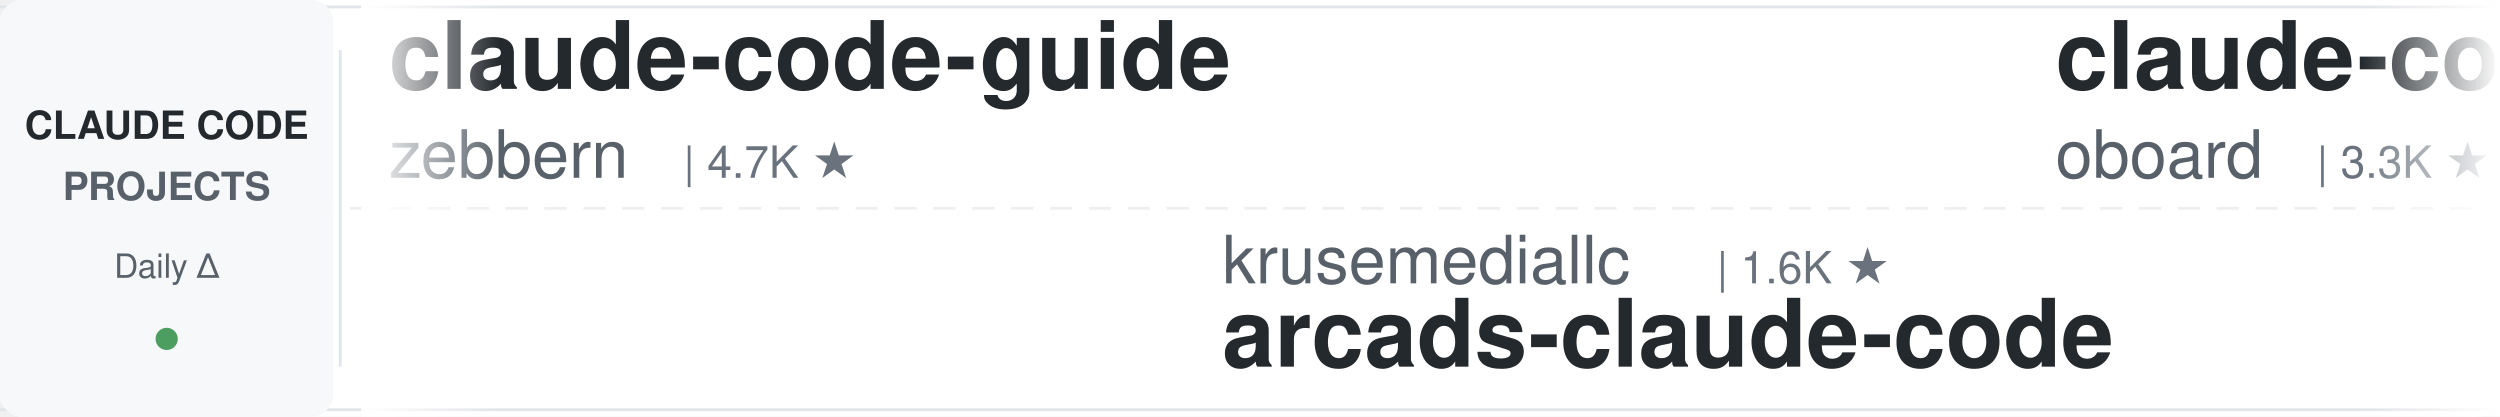
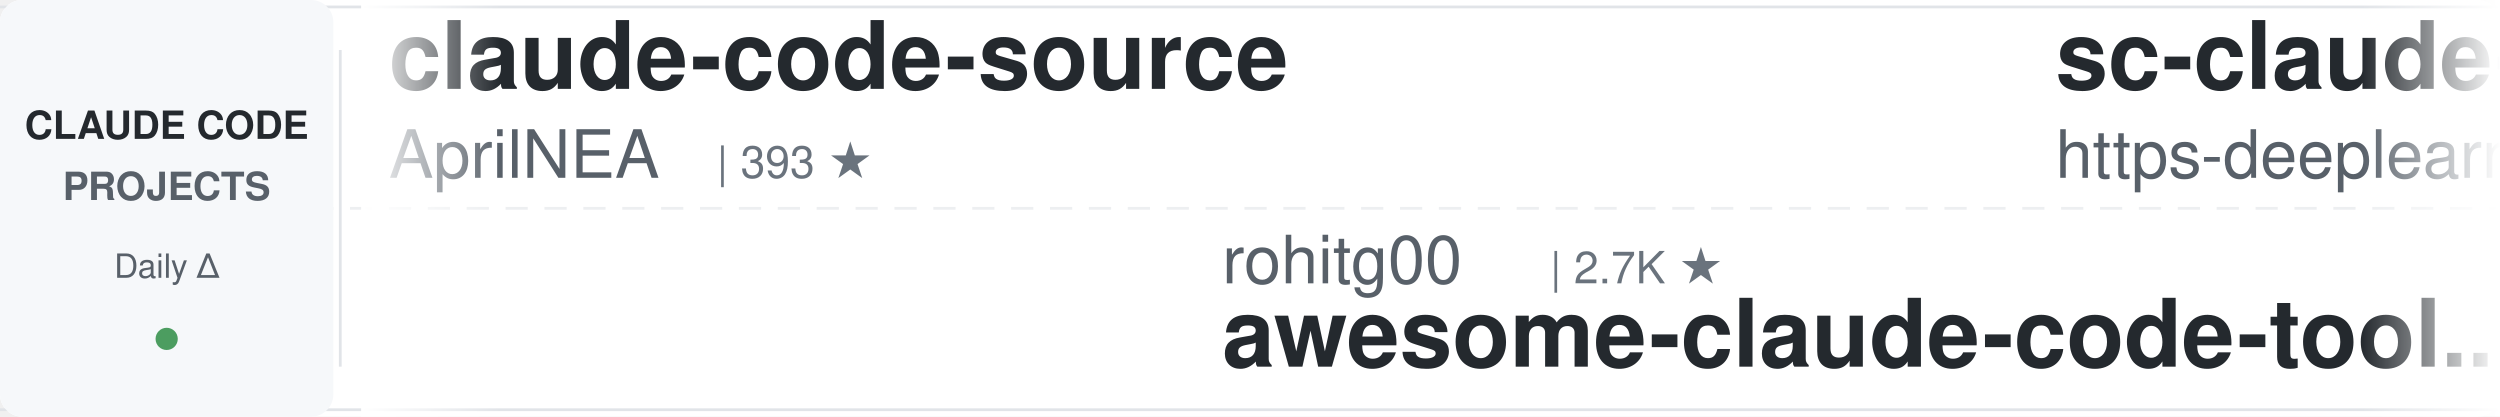
<svg xmlns="http://www.w3.org/2000/svg" width="900" height="150">
  <defs>
    <linearGradient id="leftFade" x1="0%" y1="0%" x2="100%" y2="0%">
      <stop offset="0%" style="stop-color:#ffffff;stop-opacity:1" />
      <stop offset="100%" style="stop-color:#ffffff;stop-opacity:0" />
    </linearGradient>
    <linearGradient id="rightFade" x1="0%" y1="0%" x2="100%" y2="0%">
      <stop offset="0%" style="stop-color:#ffffff;stop-opacity:0" />
      <stop offset="100%" style="stop-color:#ffffff;stop-opacity:1" />
    </linearGradient>
  </defs>
  <rect width="900" height="150" fill="#ffffff" rx="8" />
  <rect x="0" y="2" width="900" height="1" fill="#e1e4e8" />
  <rect x="0" y="147" width="900" height="1" fill="#e1e4e8" />
  <line x1="0" y1="75" x2="900" y2="75" stroke="#e1e4e8" stroke-width="1" stroke-dasharray="8 6" opacity="0.6" />
  <rect x="0" y="0" width="120" height="150" fill="#f6f8fa" rx="8" />
  <text x="60" y="50" font-family="-apple-system, BlinkMacSystemFont, 'Segoe UI', Helvetica, Arial, sans-serif" font-size="14" font-weight="600" fill="#24292e" text-anchor="middle">CLAUDE CODE</text>
  <text x="60" y="72" font-family="-apple-system, BlinkMacSystemFont, 'Segoe UI', Helvetica, Arial, sans-serif" font-size="14" font-weight="600" fill="#586069" text-anchor="middle">PROJECTS</text>
  <text x="60" y="100" font-family="-apple-system, BlinkMacSystemFont, 'Segoe UI', Helvetica, Arial, sans-serif" font-size="12" font-weight="500" fill="#586069" text-anchor="middle">Daily Δ</text>
  <circle cx="60" cy="122" r="4" fill="#22863a" opacity="0.8" />
  <rect x="122" y="18" width="1" height="114" fill="#e1e4e8" />
  <clipPath id="tickerClip">
    <rect x="130" y="0" width="770" height="150" />
  </clipPath>
  <g clip-path="url(#tickerClip)">
    <g id="tickerItems">
      <animateTransform attributeName="transform" attributeType="XML" type="translate" from="0 0" to="-3000 0" dur="54s" repeatCount="indefinite" />
      <g transform="translate(0, 0)">
-         <text x="140" y="32" font-family="-apple-system, BlinkMacSystemFont, 'Segoe UI', Helvetica, Arial, sans-serif" font-size="34" font-weight="600" fill="#24292e">claude-code-guide</text>
-         <text x="140" y="64" font-family="-apple-system, BlinkMacSystemFont, 'Segoe UI', Helvetica, Arial, sans-serif" font-size="24" font-weight="400" fill="#586069">zebbern</text>
-         <text x="246" y="64" font-family="-apple-system, BlinkMacSystemFont, 'Segoe UI', Helvetica, Arial, sans-serif" font-size="16" font-weight="500" fill="#6a737d">| 4.7K ★</text>
+         <text x="140" y="32" font-family="-apple-system, BlinkMacSystemFont, 'Segoe UI', Helvetica, Arial, sans-serif" font-size="34" font-weight="600" fill="#24292e">claude-code-source</text>
+         <text x="140" y="64" font-family="-apple-system, BlinkMacSystemFont, 'Segoe UI', Helvetica, Arial, sans-serif" font-size="24" font-weight="400" fill="#586069">AprilNEA</text>
+         <text x="258" y="64" font-family="-apple-system, BlinkMacSystemFont, 'Segoe UI', Helvetica, Arial, sans-serif" font-size="16" font-weight="500" fill="#6a737d">| 393 ★</text>
      </g>
      <g transform="translate(300, 0)">
-         <text x="140" y="102" font-family="-apple-system, BlinkMacSystemFont, 'Segoe UI', Helvetica, Arial, sans-serif" font-size="24" font-weight="400" fill="#586069">krusemediallc</text>
-         <text x="318" y="102" font-family="-apple-system, BlinkMacSystemFont, 'Segoe UI', Helvetica, Arial, sans-serif" font-size="16" font-weight="500" fill="#6a737d">| 1.6K ★</text>
-         <text x="140" y="132" font-family="-apple-system, BlinkMacSystemFont, 'Segoe UI', Helvetica, Arial, sans-serif" font-size="34" font-weight="600" fill="#24292e">arcads-claude-code</text>
+         <text x="140" y="102" font-family="-apple-system, BlinkMacSystemFont, 'Segoe UI', Helvetica, Arial, sans-serif" font-size="24" font-weight="400" fill="#586069">rohitg00</text>
+         <text x="258" y="102" font-family="-apple-system, BlinkMacSystemFont, 'Segoe UI', Helvetica, Arial, sans-serif" font-size="16" font-weight="500" fill="#6a737d">| 2.7K ★</text>
+         <text x="140" y="132" font-family="-apple-system, BlinkMacSystemFont, 'Segoe UI', Helvetica, Arial, sans-serif" font-size="34" font-weight="600" fill="#24292e">awesome-claude-code-tool...</text>
      </g>
      <g transform="translate(600, 0)">
-         <text x="140" y="32" font-family="-apple-system, BlinkMacSystemFont, 'Segoe UI', Helvetica, Arial, sans-serif" font-size="34" font-weight="600" fill="#24292e">claude-code-rev</text>
-         <text x="140" y="64" font-family="-apple-system, BlinkMacSystemFont, 'Segoe UI', Helvetica, Arial, sans-serif" font-size="24" font-weight="400" fill="#586069">oboard</text>
-         <text x="234" y="64" font-family="-apple-system, BlinkMacSystemFont, 'Segoe UI', Helvetica, Arial, sans-serif" font-size="16" font-weight="500" fill="#6a737d">| 3.3K ★</text>
+         <text x="140" y="32" font-family="-apple-system, BlinkMacSystemFont, 'Segoe UI', Helvetica, Arial, sans-serif" font-size="34" font-weight="600" fill="#24292e">sc-claude-code-files</text>
+         <text x="140" y="64" font-family="-apple-system, BlinkMacSystemFont, 'Segoe UI', Helvetica, Arial, sans-serif" font-size="24" font-weight="400" fill="#586069">https-deeplearning-ai</text>
+         <text x="414" y="64" font-family="-apple-system, BlinkMacSystemFont, 'Segoe UI', Helvetica, Arial, sans-serif" font-size="16" font-weight="500" fill="#6a737d">| 556 ★</text>
      </g>
      <g transform="translate(900, 0)">
-         <text x="140" y="102" font-family="-apple-system, BlinkMacSystemFont, 'Segoe UI', Helvetica, Arial, sans-serif" font-size="24" font-weight="400" fill="#586069">edmund-io</text>
-         <text x="270" y="102" font-family="-apple-system, BlinkMacSystemFont, 'Segoe UI', Helvetica, Arial, sans-serif" font-size="16" font-weight="500" fill="#6a737d">| 1.5K ★</text>
-         <text x="140" y="132" font-family="-apple-system, BlinkMacSystemFont, 'Segoe UI', Helvetica, Arial, sans-serif" font-size="34" font-weight="600" fill="#24292e">edmunds-claude-code</text>
+         <text x="140" y="102" font-family="-apple-system, BlinkMacSystemFont, 'Segoe UI', Helvetica, Arial, sans-serif" font-size="24" font-weight="400" fill="#586069">disler</text>
+         <text x="234" y="102" font-family="-apple-system, BlinkMacSystemFont, 'Segoe UI', Helvetica, Arial, sans-serif" font-size="16" font-weight="500" fill="#6a737d">| 3.9K ★</text>
+         <text x="140" y="132" font-family="-apple-system, BlinkMacSystemFont, 'Segoe UI', Helvetica, Arial, sans-serif" font-size="34" font-weight="600" fill="#24292e">claude-code-hooks-master...</text>
      </g>
      <g transform="translate(1200, 0)">
-         <text x="140" y="32" font-family="-apple-system, BlinkMacSystemFont, 'Segoe UI', Helvetica, Arial, sans-serif" font-size="34" font-weight="600" fill="#24292e">claude-code-engineering</text>
-         <text x="140" y="64" font-family="-apple-system, BlinkMacSystemFont, 'Segoe UI', Helvetica, Arial, sans-serif" font-size="24" font-weight="400" fill="#586069">huangjia2019</text>
-         <text x="306" y="64" font-family="-apple-system, BlinkMacSystemFont, 'Segoe UI', Helvetica, Arial, sans-serif" font-size="16" font-weight="500" fill="#6a737d">| 1.1K ★</text>
+         <text x="140" y="32" font-family="-apple-system, BlinkMacSystemFont, 'Segoe UI', Helvetica, Arial, sans-serif" font-size="34" font-weight="600" fill="#24292e">claude-code-harness</text>
+         <text x="140" y="64" font-family="-apple-system, BlinkMacSystemFont, 'Segoe UI', Helvetica, Arial, sans-serif" font-size="24" font-weight="400" fill="#586069">Chachamaru127</text>
+         <text x="318" y="64" font-family="-apple-system, BlinkMacSystemFont, 'Segoe UI', Helvetica, Arial, sans-serif" font-size="16" font-weight="500" fill="#6a737d">| 3.2K ★</text>
      </g>
      <g transform="translate(1500, 0)">
-         <text x="140" y="102" font-family="-apple-system, BlinkMacSystemFont, 'Segoe UI', Helvetica, Arial, sans-serif" font-size="24" font-weight="400" fill="#586069">ccplugins</text>
-         <text x="270" y="102" font-family="-apple-system, BlinkMacSystemFont, 'Segoe UI', Helvetica, Arial, sans-serif" font-size="16" font-weight="500" fill="#6a737d">| 970 ★</text>
-         <text x="140" y="132" font-family="-apple-system, BlinkMacSystemFont, 'Segoe UI', Helvetica, Arial, sans-serif" font-size="34" font-weight="600" fill="#24292e">awesome-claude-code-plug...</text>
+         <text x="140" y="102" font-family="-apple-system, BlinkMacSystemFont, 'Segoe UI', Helvetica, Arial, sans-serif" font-size="24" font-weight="400" fill="#586069">oboard</text>
+         <text x="234" y="102" font-family="-apple-system, BlinkMacSystemFont, 'Segoe UI', Helvetica, Arial, sans-serif" font-size="16" font-weight="500" fill="#6a737d">| 3.3K ★</text>
+         <text x="140" y="132" font-family="-apple-system, BlinkMacSystemFont, 'Segoe UI', Helvetica, Arial, sans-serif" font-size="34" font-weight="600" fill="#24292e">claude-code-rev</text>
      </g>
      <g transform="translate(1800, 0)">
-         <text x="140" y="32" font-family="-apple-system, BlinkMacSystemFont, 'Segoe UI', Helvetica, Arial, sans-serif" font-size="34" font-weight="600" fill="#24292e">claude-code-ultimate-gui...</text>
-         <text x="140" y="64" font-family="-apple-system, BlinkMacSystemFont, 'Segoe UI', Helvetica, Arial, sans-serif" font-size="24" font-weight="400" fill="#586069">FlorianBruniaux</text>
-         <text x="342" y="64" font-family="-apple-system, BlinkMacSystemFont, 'Segoe UI', Helvetica, Arial, sans-serif" font-size="16" font-weight="500" fill="#6a737d">| 6.1K ★</text>
+         <text x="140" y="32" font-family="-apple-system, BlinkMacSystemFont, 'Segoe UI', Helvetica, Arial, sans-serif" font-size="34" font-weight="600" fill="#24292e">claude-code-source-build</text>
+         <text x="140" y="64" font-family="-apple-system, BlinkMacSystemFont, 'Segoe UI', Helvetica, Arial, sans-serif" font-size="24" font-weight="400" fill="#586069">andrew-kramer-inno</text>
+         <text x="378" y="64" font-family="-apple-system, BlinkMacSystemFont, 'Segoe UI', Helvetica, Arial, sans-serif" font-size="16" font-weight="500" fill="#6a737d">| 593 ★</text>
      </g>
      <g transform="translate(2100, 0)">
-         <text x="140" y="102" font-family="-apple-system, BlinkMacSystemFont, 'Segoe UI', Helvetica, Arial, sans-serif" font-size="24" font-weight="400" fill="#586069">asgeirtj</text>
-         <text x="258" y="102" font-family="-apple-system, BlinkMacSystemFont, 'Segoe UI', Helvetica, Arial, sans-serif" font-size="16" font-weight="500" fill="#6a737d">| 69.5K ★</text>
-         <text x="140" y="132" font-family="-apple-system, BlinkMacSystemFont, 'Segoe UI', Helvetica, Arial, sans-serif" font-size="34" font-weight="600" fill="#24292e">system_prompts_leaks</text>
+         <text x="140" y="102" font-family="-apple-system, BlinkMacSystemFont, 'Segoe UI', Helvetica, Arial, sans-serif" font-size="24" font-weight="400" fill="#586069">Cranot</text>
+         <text x="234" y="102" font-family="-apple-system, BlinkMacSystemFont, 'Segoe UI', Helvetica, Arial, sans-serif" font-size="16" font-weight="500" fill="#6a737d">| 2.9K ★</text>
+         <text x="140" y="132" font-family="-apple-system, BlinkMacSystemFont, 'Segoe UI', Helvetica, Arial, sans-serif" font-size="34" font-weight="600" fill="#24292e">claude-code-guide</text>
      </g>
      <g transform="translate(2400, 0)">
-         <text x="140" y="32" font-family="-apple-system, BlinkMacSystemFont, 'Segoe UI', Helvetica, Arial, sans-serif" font-size="34" font-weight="600" fill="#24292e">andrej-karpathy-skills</text>
-         <text x="140" y="64" font-family="-apple-system, BlinkMacSystemFont, 'Segoe UI', Helvetica, Arial, sans-serif" font-size="24" font-weight="400" fill="#586069">multica-ai</text>
-         <text x="282" y="64" font-family="-apple-system, BlinkMacSystemFont, 'Segoe UI', Helvetica, Arial, sans-serif" font-size="16" font-weight="500" fill="#6a737d">| 219.3K ★</text>
+         <text x="140" y="32" font-family="-apple-system, BlinkMacSystemFont, 'Segoe UI', Helvetica, Arial, sans-serif" font-size="34" font-weight="600" fill="#24292e">oh-my-claudecode</text>
+         <text x="140" y="64" font-family="-apple-system, BlinkMacSystemFont, 'Segoe UI', Helvetica, Arial, sans-serif" font-size="24" font-weight="400" fill="#586069">Yeachan-Heo</text>
+         <text x="294" y="64" font-family="-apple-system, BlinkMacSystemFont, 'Segoe UI', Helvetica, Arial, sans-serif" font-size="16" font-weight="500" fill="#6a737d">| 39.9K ★</text>
      </g>
      <g transform="translate(2700, 0)">
-         <text x="140" y="102" font-family="-apple-system, BlinkMacSystemFont, 'Segoe UI', Helvetica, Arial, sans-serif" font-size="24" font-weight="400" fill="#586069">1rgs</text>
-         <text x="210" y="102" font-family="-apple-system, BlinkMacSystemFont, 'Segoe UI', Helvetica, Arial, sans-serif" font-size="16" font-weight="500" fill="#6a737d">| 3.8K ★</text>
-         <text x="140" y="132" font-family="-apple-system, BlinkMacSystemFont, 'Segoe UI', Helvetica, Arial, sans-serif" font-size="34" font-weight="600" fill="#24292e">claude-code-proxy</text>
+         <text x="140" y="102" font-family="-apple-system, BlinkMacSystemFont, 'Segoe UI', Helvetica, Arial, sans-serif" font-size="24" font-weight="400" fill="#586069">WorldFlowAI</text>
+         <text x="294" y="102" font-family="-apple-system, BlinkMacSystemFont, 'Segoe UI', Helvetica, Arial, sans-serif" font-size="16" font-weight="500" fill="#6a737d">| 4.6K ★</text>
+         <text x="140" y="132" font-family="-apple-system, BlinkMacSystemFont, 'Segoe UI', Helvetica, Arial, sans-serif" font-size="34" font-weight="600" fill="#24292e">everything-claude-code</text>
      </g>
      <g transform="translate(3000, 0)">
-         <text x="140" y="32" font-family="-apple-system, BlinkMacSystemFont, 'Segoe UI', Helvetica, Arial, sans-serif" font-size="34" font-weight="600" fill="#24292e">claude-code-guide</text>
-         <text x="140" y="64" font-family="-apple-system, BlinkMacSystemFont, 'Segoe UI', Helvetica, Arial, sans-serif" font-size="24" font-weight="400" fill="#586069">zebbern</text>
-         <text x="246" y="64" font-family="-apple-system, BlinkMacSystemFont, 'Segoe UI', Helvetica, Arial, sans-serif" font-size="16" font-weight="500" fill="#6a737d">| 4.7K ★</text>
+         <text x="140" y="32" font-family="-apple-system, BlinkMacSystemFont, 'Segoe UI', Helvetica, Arial, sans-serif" font-size="34" font-weight="600" fill="#24292e">claude-code-source</text>
+         <text x="140" y="64" font-family="-apple-system, BlinkMacSystemFont, 'Segoe UI', Helvetica, Arial, sans-serif" font-size="24" font-weight="400" fill="#586069">AprilNEA</text>
+         <text x="258" y="64" font-family="-apple-system, BlinkMacSystemFont, 'Segoe UI', Helvetica, Arial, sans-serif" font-size="16" font-weight="500" fill="#6a737d">| 393 ★</text>
      </g>
      <g transform="translate(3300, 0)">
-         <text x="140" y="102" font-family="-apple-system, BlinkMacSystemFont, 'Segoe UI', Helvetica, Arial, sans-serif" font-size="24" font-weight="400" fill="#586069">krusemediallc</text>
-         <text x="318" y="102" font-family="-apple-system, BlinkMacSystemFont, 'Segoe UI', Helvetica, Arial, sans-serif" font-size="16" font-weight="500" fill="#6a737d">| 1.6K ★</text>
-         <text x="140" y="132" font-family="-apple-system, BlinkMacSystemFont, 'Segoe UI', Helvetica, Arial, sans-serif" font-size="34" font-weight="600" fill="#24292e">arcads-claude-code</text>
+         <text x="140" y="102" font-family="-apple-system, BlinkMacSystemFont, 'Segoe UI', Helvetica, Arial, sans-serif" font-size="24" font-weight="400" fill="#586069">rohitg00</text>
+         <text x="258" y="102" font-family="-apple-system, BlinkMacSystemFont, 'Segoe UI', Helvetica, Arial, sans-serif" font-size="16" font-weight="500" fill="#6a737d">| 2.7K ★</text>
+         <text x="140" y="132" font-family="-apple-system, BlinkMacSystemFont, 'Segoe UI', Helvetica, Arial, sans-serif" font-size="34" font-weight="600" fill="#24292e">awesome-claude-code-tool...</text>
      </g>
      <g transform="translate(3600, 0)">
-         <text x="140" y="32" font-family="-apple-system, BlinkMacSystemFont, 'Segoe UI', Helvetica, Arial, sans-serif" font-size="34" font-weight="600" fill="#24292e">claude-code-rev</text>
-         <text x="140" y="64" font-family="-apple-system, BlinkMacSystemFont, 'Segoe UI', Helvetica, Arial, sans-serif" font-size="24" font-weight="400" fill="#586069">oboard</text>
-         <text x="234" y="64" font-family="-apple-system, BlinkMacSystemFont, 'Segoe UI', Helvetica, Arial, sans-serif" font-size="16" font-weight="500" fill="#6a737d">| 3.3K ★</text>
+         <text x="140" y="32" font-family="-apple-system, BlinkMacSystemFont, 'Segoe UI', Helvetica, Arial, sans-serif" font-size="34" font-weight="600" fill="#24292e">sc-claude-code-files</text>
+         <text x="140" y="64" font-family="-apple-system, BlinkMacSystemFont, 'Segoe UI', Helvetica, Arial, sans-serif" font-size="24" font-weight="400" fill="#586069">https-deeplearning-ai</text>
+         <text x="414" y="64" font-family="-apple-system, BlinkMacSystemFont, 'Segoe UI', Helvetica, Arial, sans-serif" font-size="16" font-weight="500" fill="#6a737d">| 556 ★</text>
      </g>
      <g transform="translate(3900, 0)">
-         <text x="140" y="102" font-family="-apple-system, BlinkMacSystemFont, 'Segoe UI', Helvetica, Arial, sans-serif" font-size="24" font-weight="400" fill="#586069">edmund-io</text>
-         <text x="270" y="102" font-family="-apple-system, BlinkMacSystemFont, 'Segoe UI', Helvetica, Arial, sans-serif" font-size="16" font-weight="500" fill="#6a737d">| 1.5K ★</text>
-         <text x="140" y="132" font-family="-apple-system, BlinkMacSystemFont, 'Segoe UI', Helvetica, Arial, sans-serif" font-size="34" font-weight="600" fill="#24292e">edmunds-claude-code</text>
+         <text x="140" y="102" font-family="-apple-system, BlinkMacSystemFont, 'Segoe UI', Helvetica, Arial, sans-serif" font-size="24" font-weight="400" fill="#586069">disler</text>
+         <text x="234" y="102" font-family="-apple-system, BlinkMacSystemFont, 'Segoe UI', Helvetica, Arial, sans-serif" font-size="16" font-weight="500" fill="#6a737d">| 3.9K ★</text>
+         <text x="140" y="132" font-family="-apple-system, BlinkMacSystemFont, 'Segoe UI', Helvetica, Arial, sans-serif" font-size="34" font-weight="600" fill="#24292e">claude-code-hooks-master...</text>
      </g>
    </g>
  </g>
  <rect x="130" y="0" width="50" height="150" fill="url(#leftFade)" />
  <rect x="850" y="0" width="50" height="150" fill="url(#rightFade)" />
</svg>
